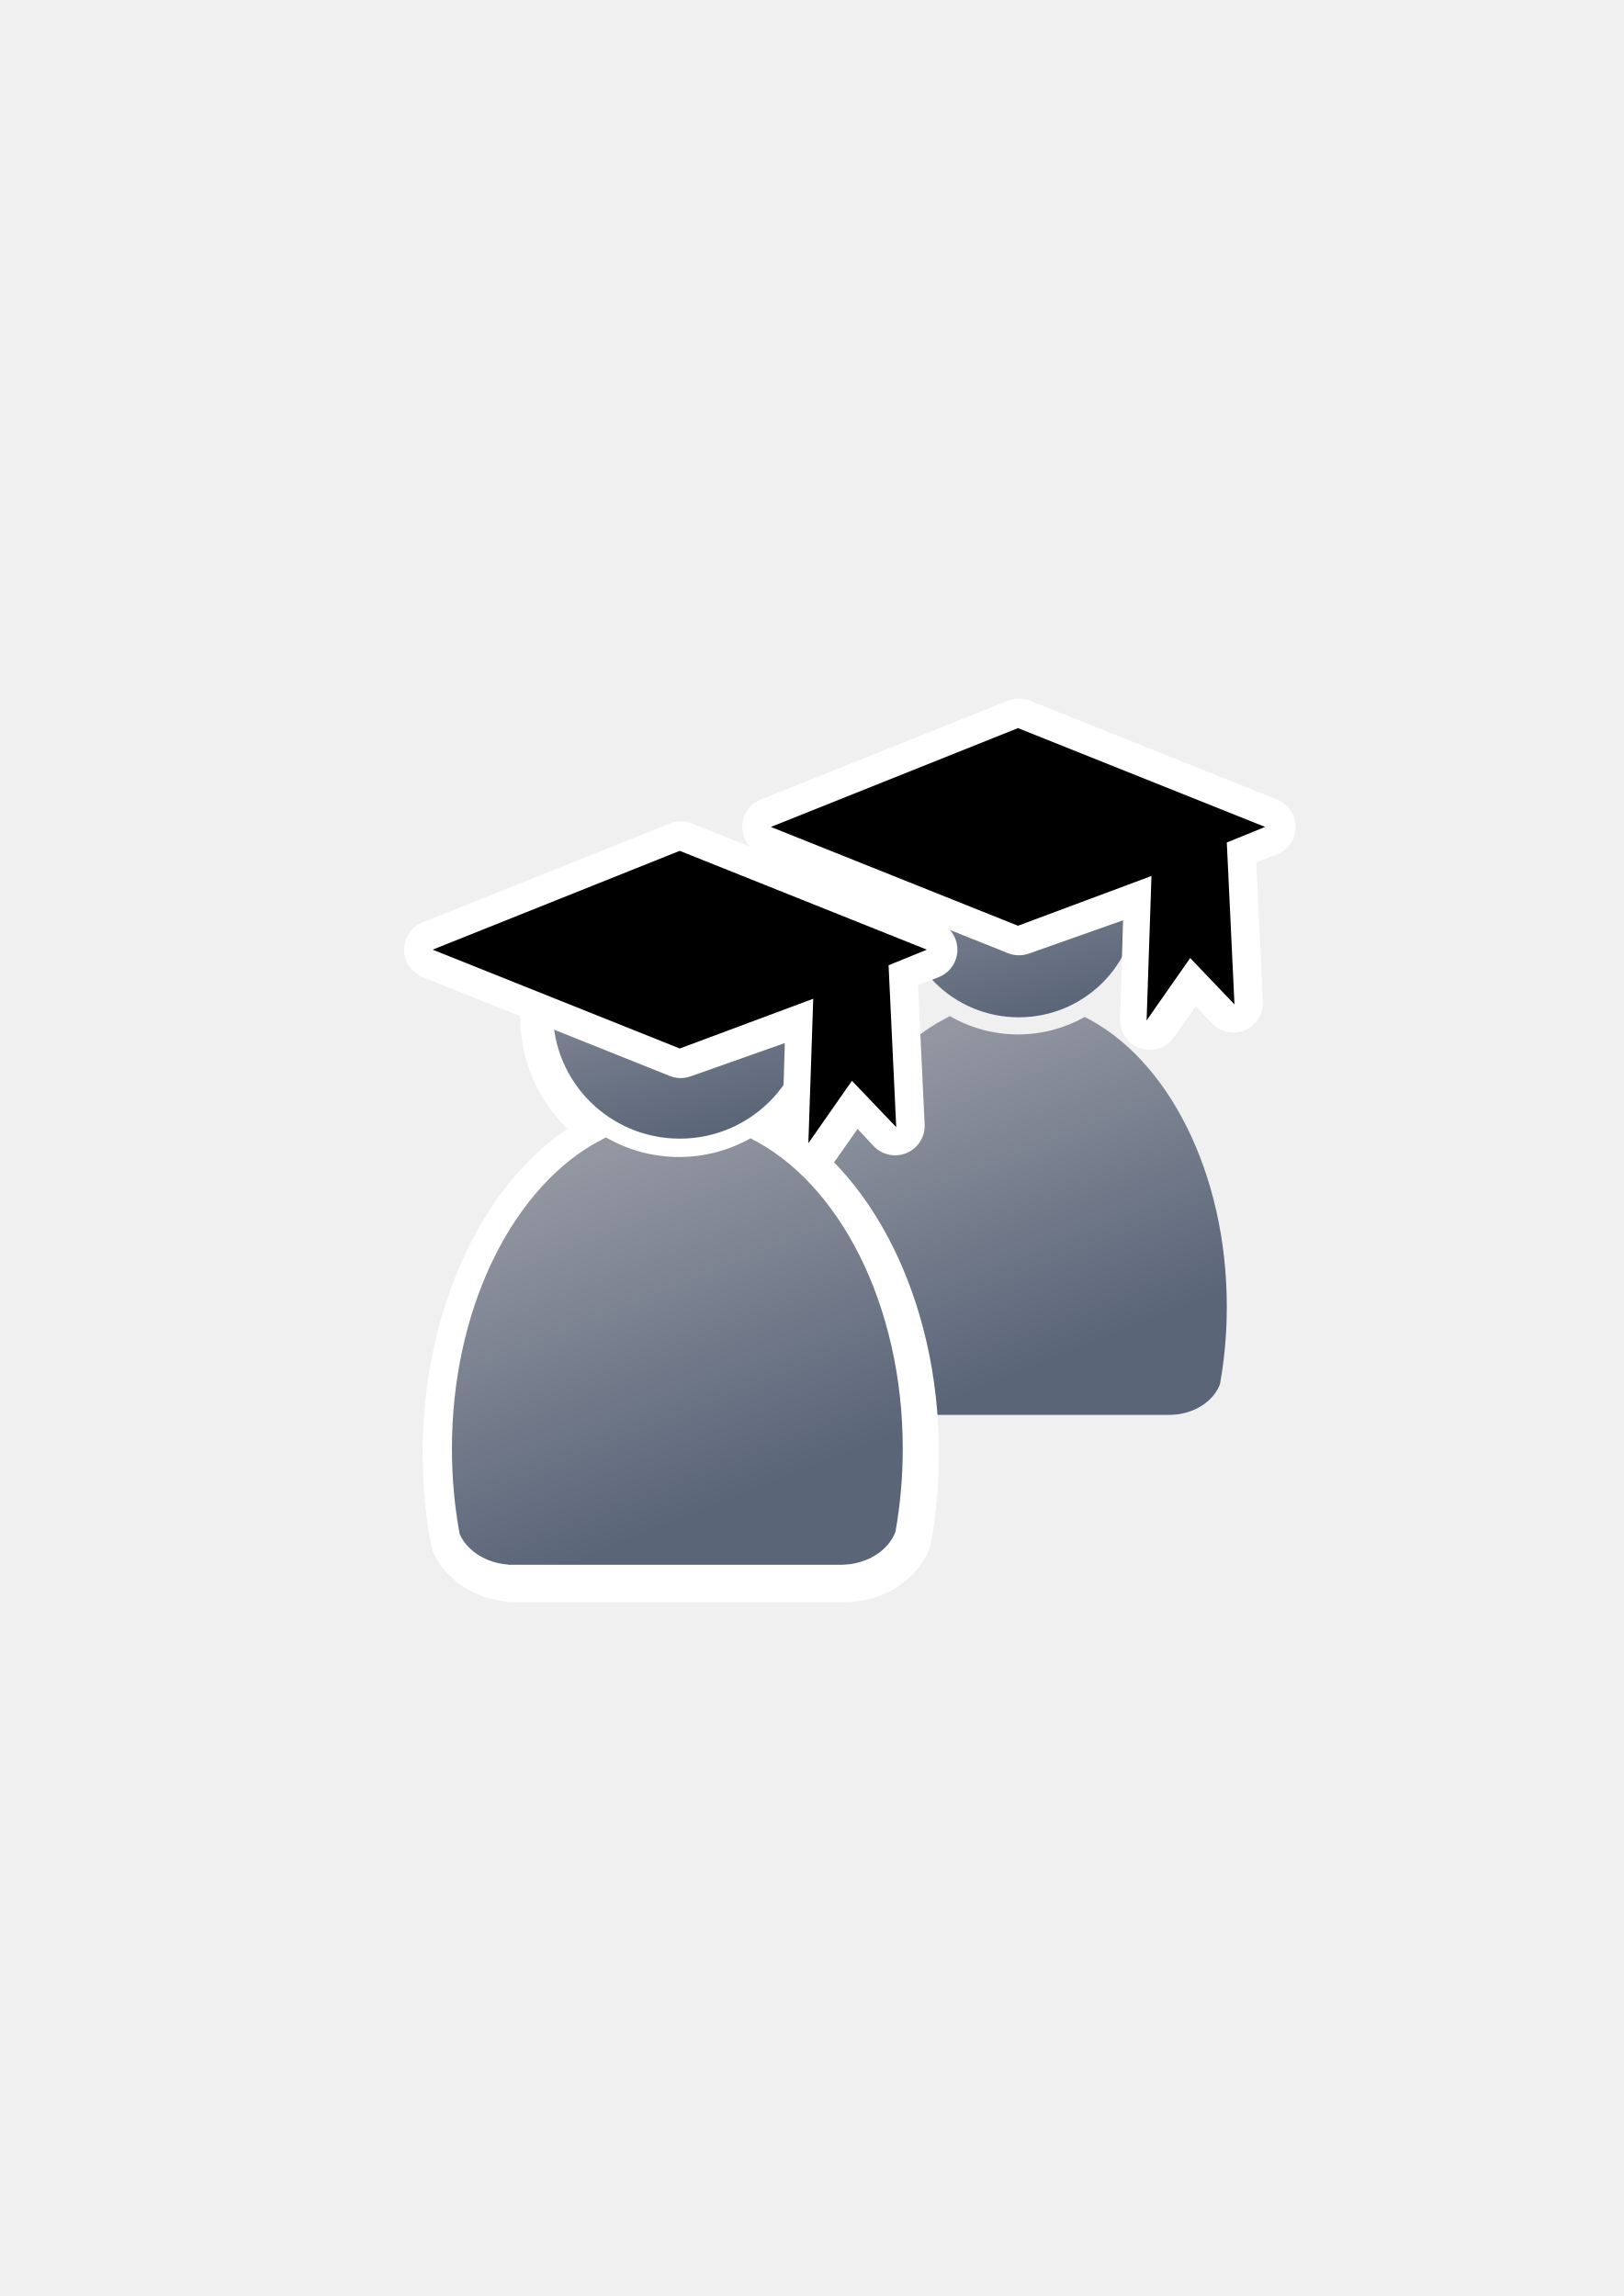
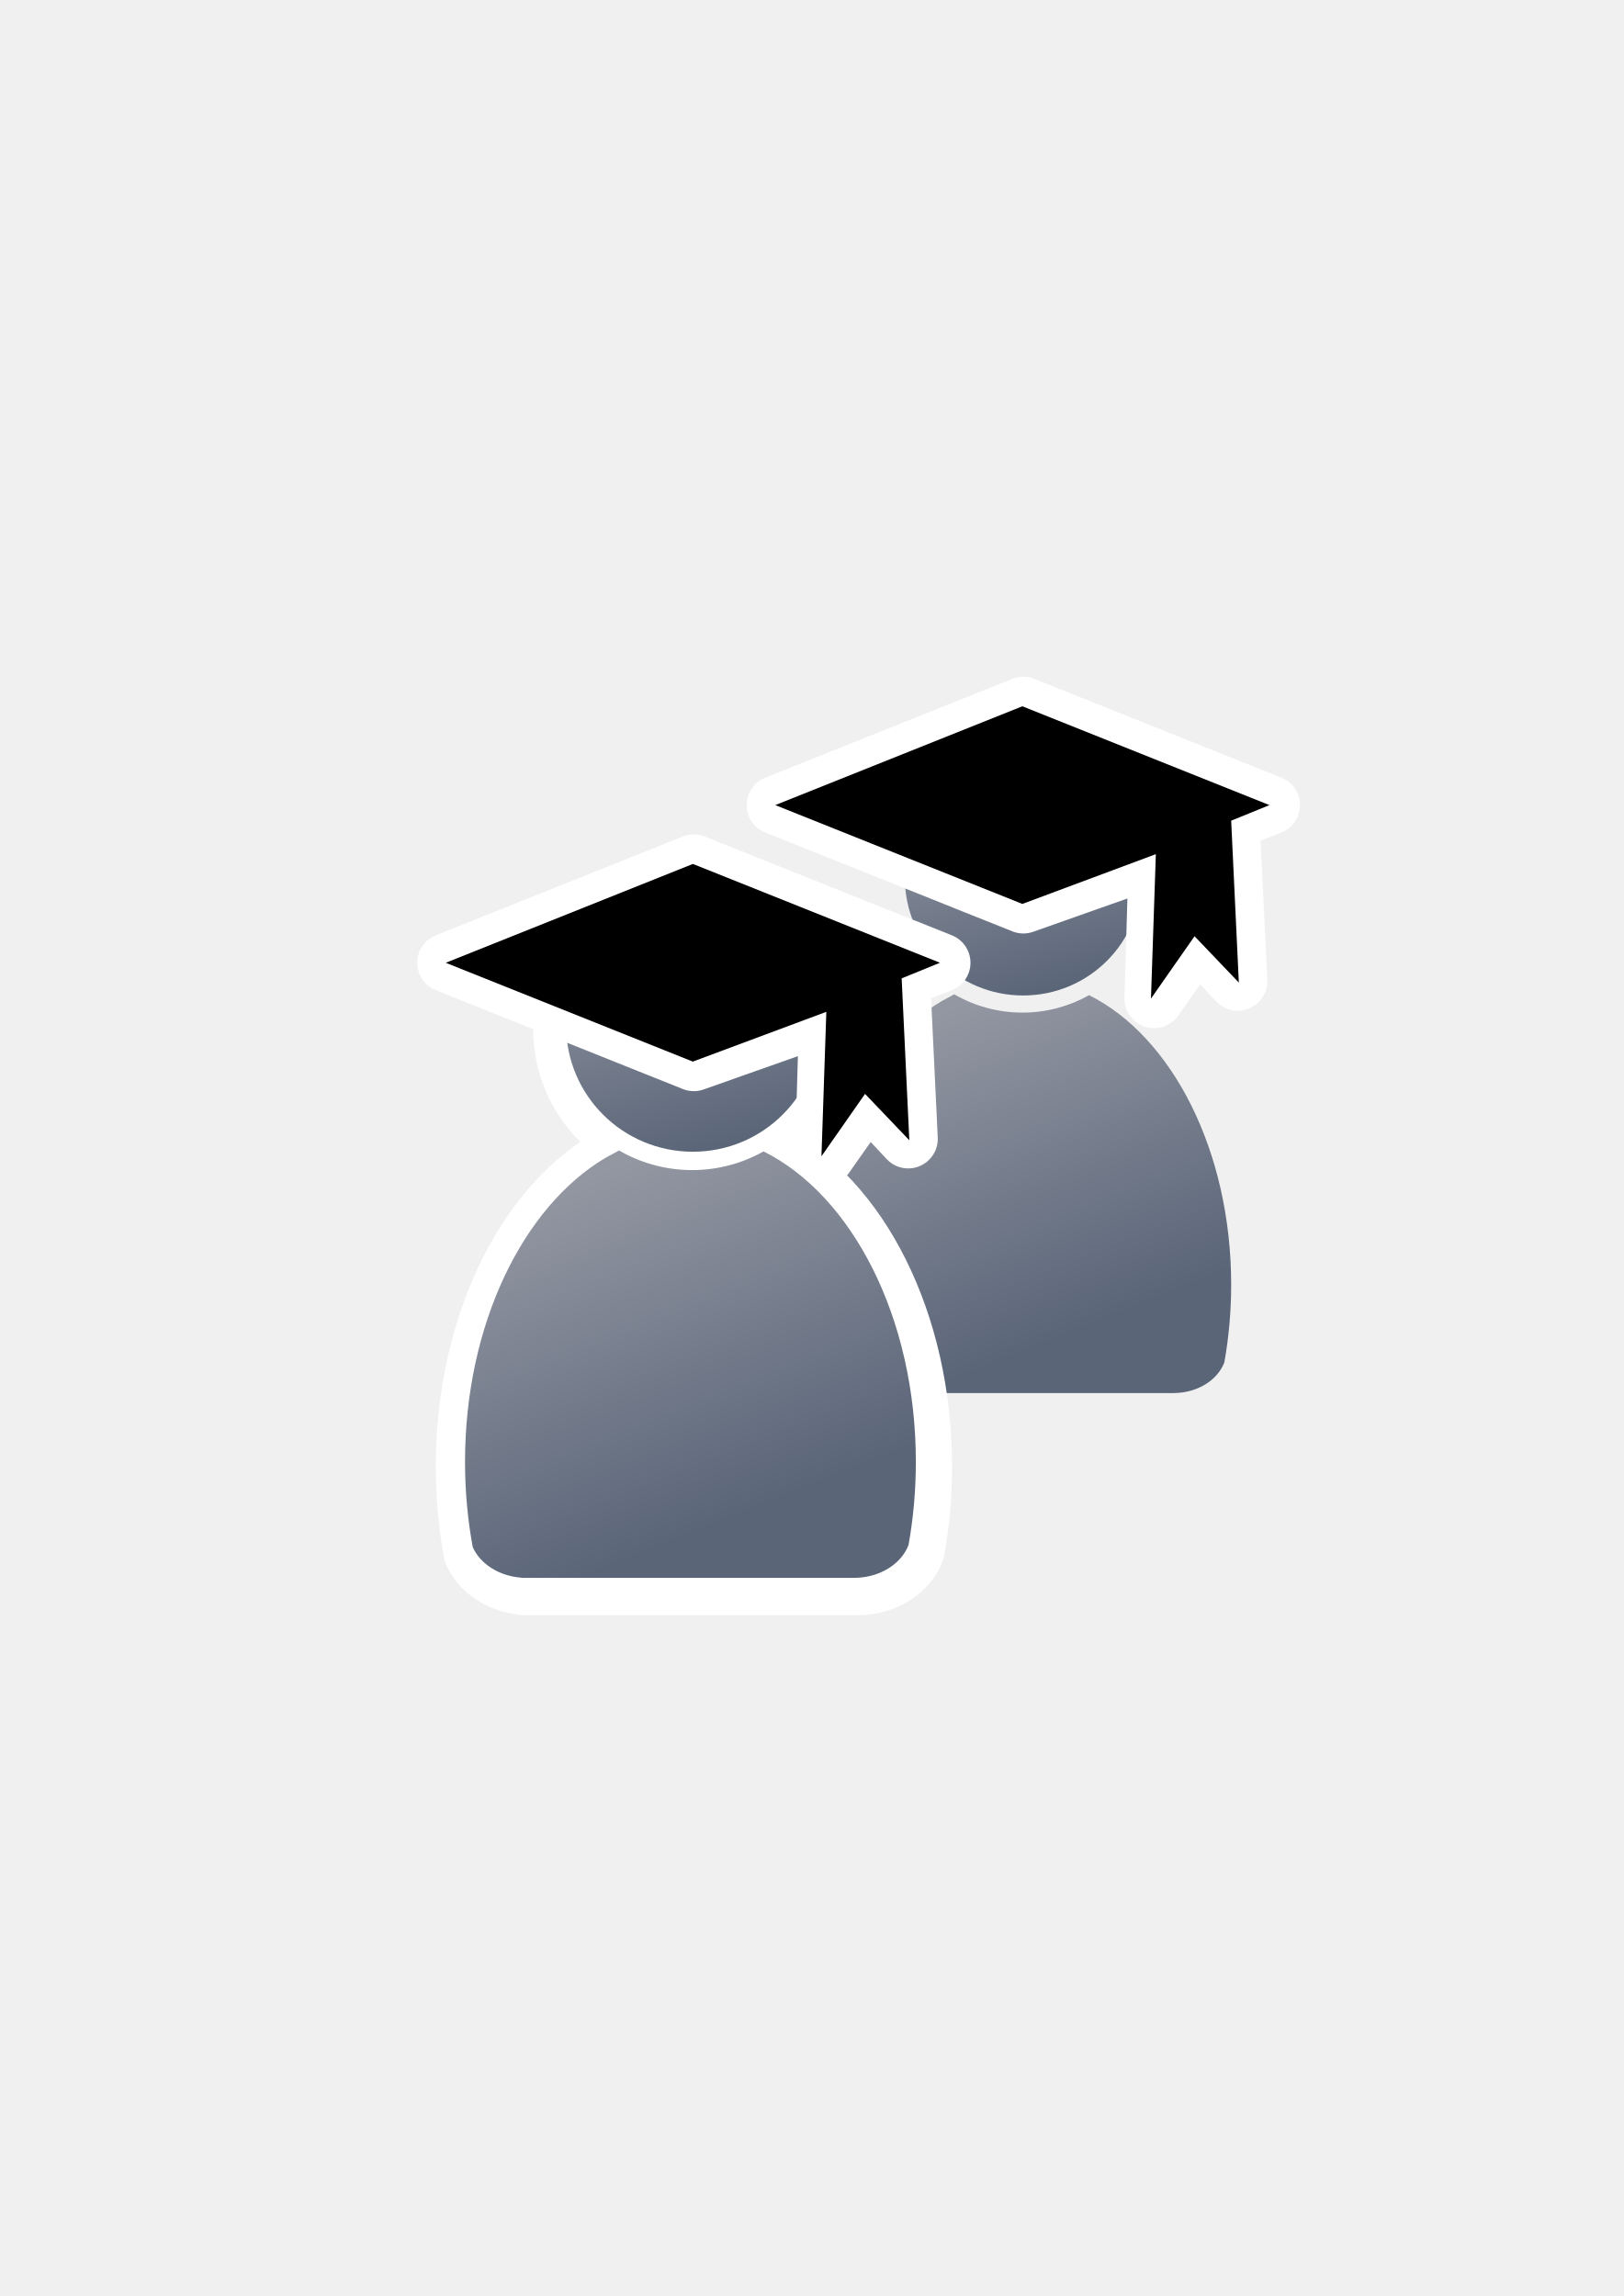
<svg xmlns="http://www.w3.org/2000/svg" xmlns:xlink="http://www.w3.org/1999/xlink" width="210mm" height="297mm" viewBox="0 0 744.094 1052.362" id="svg2" version="1.1">
  <defs id="defs4">
    <linearGradient id="linearGradient4254">
      <stop style="stop-color:#9397a2;stop-opacity:1" offset="0" id="stop4256" />
      <stop style="stop-color:#5a6578;stop-opacity:1" offset="1" id="stop4258" />
    </linearGradient>
    <linearGradient id="linearGradient2224">
      <stop id="stop2226" offset="0" style="stop-color:#7c7c7c;stop-opacity:1;" />
      <stop id="stop2228" offset="1" style="stop-color:#b8b8b8;stop-opacity:1;" />
    </linearGradient>
    <linearGradient id="linearGradient15218">
      <stop id="stop15220" offset="0" style="stop-color:#eeeeef;stop-opacity:1;" />
      <stop id="stop2736" offset="0.599" style="stop-color:#d3d7cf;stop-opacity:1;" />
      <stop id="stop2738" offset="0.828" style="stop-color:#ffffff;stop-opacity:1;" />
      <stop id="stop15222" offset="1" style="stop-color:#d3d7cf;stop-opacity:1;" />
    </linearGradient>
    <pattern y="0" x="0" height="6" width="6" patternUnits="userSpaceOnUse" id="EMFhbasepattern" />
    <pattern y="0" x="0" height="6" width="6" patternUnits="userSpaceOnUse" id="EMFhbasepattern-5" />
    <linearGradient xlink:href="#linearGradient4254" id="linearGradient4260" x1="380.01" y1="330.406" x2="414.616" y2="457.181" gradientUnits="userSpaceOnUse" gradientTransform="matrix(0.8849065,0,0,0.8849065,-35.90498,113.4826)" />
    <linearGradient xlink:href="#linearGradient4254" id="linearGradient4268" x1="358.431" y1="465.731" x2="429.966" y2="644.629" gradientUnits="userSpaceOnUse" gradientTransform="matrix(0.8849065,0,0,0.8849065,-36.23244,113.8318)" />
    <linearGradient xlink:href="#linearGradient4254" id="linearGradient4260-4" x1="380.01" y1="330.406" x2="414.616" y2="457.181" gradientUnits="userSpaceOnUse" gradientTransform="matrix(0.8849065,0,0,0.8849065,-35.99391,115.0897)" />
    <linearGradient xlink:href="#linearGradient4254" id="linearGradient4260-8" x1="380.01" y1="330.406" x2="414.616" y2="457.181" gradientUnits="userSpaceOnUse" gradientTransform="matrix(0.8256341,0,0,0.8256341,142.7132,85.22191)" />
    <linearGradient xlink:href="#linearGradient4254" id="linearGradient4268-4" x1="358.431" y1="465.731" x2="429.966" y2="644.629" gradientUnits="userSpaceOnUse" gradientTransform="matrix(0.8256341,0,0,0.8256341,142.4076,85.54775)" />
    <linearGradient xlink:href="#linearGradient4254" id="linearGradient4268-2" x1="358.431" y1="465.731" x2="429.966" y2="644.629" gradientUnits="userSpaceOnUse" gradientTransform="matrix(0.8849065,0,0,0.8849065,-34.63878,115.9631)" />
  </defs>
  <g id="layer1">
    <flowRoot xml:space="preserve" id="flowRoot4169" style="font-style:normal;font-weight:normal;font-size:40px;line-height:125%;font-family:sans-serif;letter-spacing:0px;word-spacing:0px;fill:#000000;fill-opacity:1;stroke:none;stroke-width:1px;stroke-linecap:butt;stroke-linejoin:miter;stroke-opacity:1">
      <flowRegion id="flowRegion4171">
        <rect id="rect4173" width="56.433" height="88.789" x="89.541" y="427.08" />
      </flowRegion>
      <flowPara id="flowPara4175" />
    </flowRoot>
    <rect style="fill:none;fill-rule:evenodd;stroke:none;stroke-width:1px;stroke-linecap:butt;stroke-linejoin:miter;stroke-opacity:1" id="rect3336" width="400" height="400" x="189.145" y="322.27" />
-     <ellipse style="fill:url(#linearGradient4260-4);fill-opacity:1;stroke:#ffffff;stroke-width:30;stroke-miterlimit:4;stroke-dasharray:none;stroke-opacity:1" id="circle2187-6-7" cy="465.719" cx="311.429" rx="58.092" ry="57.778" />
-     <path style="fill:#abbe24;fill-rule:evenodd;stroke:#ffffff;stroke-width:30;stroke-linecap:butt;stroke-linejoin:miter;stroke-miterlimit:4;stroke-dasharray:none;stroke-opacity:1" d="m 250.656,459.085 c 0,0 23.344,-1.708 41.563,-8.54 18.22,-6.832 30.176,-28.468 30.176,-28.468 0,0 9.679,14.234 18.789,19.928 9.11,5.694 31.315,11.387 31.315,11.387 0,0 -9.11,-56.936 -58.644,-54.089 -49.534,2.847 -59.783,42.702 -63.199,59.783 z" id="path4213-2" />
-     <path style="fill:#abbe24;fill-rule:evenodd;stroke:none;stroke-width:1px;stroke-linecap:butt;stroke-linejoin:miter;stroke-opacity:1" d="m 251.225,460.457 c 0,0 23.344,-1.708 41.563,-8.54 18.22,-6.832 30.176,-28.468 30.176,-28.468 0,0 9.679,14.234 18.789,19.928 9.11,5.694 31.315,11.387 31.315,11.387 0,0 -9.11,-56.936 -58.644,-54.089 -49.534,2.847 -59.783,42.702 -63.199,59.783 z" id="path4213" />
-     <path style="fill:url(#linearGradient4268-4);fill-opacity:1;stroke:none;stroke-width:41.152;stroke-linecap:round;stroke-linejoin:round;stroke-opacity:1" d="m 435.213,465.683 c -0.097,0.086 -0.185,0.178 -0.285,0.261 l -5.402,2.927 c -35.235,20.873 -60.075,71.218 -60.075,130.012 0,12.628 1.152,24.863 3.301,36.504 3.188,7.131 11.197,12.358 20.794,13.041 l 0,0.079 142.638,0 0,-0.006 c 10.772,-0.152 19.844,-6.013 22.892,-14.049 2.04,-11.36 3.13,-23.278 3.13,-35.568 0,-61.55 -27.227,-113.842 -65.103,-132.75 -9.043,5.077 -19.467,7.99 -30.552,7.99 -11.408,1e-5 -22.116,-3.085 -31.339,-8.44 z" id="path2176-8" />
-     <path style="fill:url(#linearGradient4268-2);fill-opacity:1;stroke:#ffffff;stroke-width:30;stroke-linecap:round;stroke-linejoin:round;stroke-opacity:1;stroke-miterlimit:4;stroke-dasharray:none" d="m 279.187,523.388 c -0.104,0.092 -0.199,0.191 -0.306,0.28 l -5.79,3.137 c -37.764,22.371 -64.387,76.331 -64.387,139.345 0,13.535 1.235,26.648 3.538,39.124 3.417,7.643 12.001,13.245 22.287,13.977 l 0,0.085 152.878,0 0,-0.007 c 11.545,-0.163 21.268,-6.445 24.535,-15.057 2.186,-12.176 3.355,-24.949 3.355,-38.122 0,-65.969 -29.182,-122.015 -69.776,-142.28 -9.692,5.442 -20.864,8.564 -32.745,8.564 -12.227,10e-6 -23.704,-3.306 -33.588,-9.046 z" id="path2176-0" />
-     <ellipse style="fill:url(#linearGradient4260);fill-opacity:1;stroke:none;stroke-width:14;stroke-miterlimit:4;stroke-dasharray:none;stroke-opacity:1" id="circle2187-6" cy="464.112" cx="311.518" rx="58.092" ry="57.778" />
-     <ellipse style="fill:url(#linearGradient4260-8);fill-opacity:1;stroke:none;stroke-width:14;stroke-miterlimit:4;stroke-dasharray:none;stroke-opacity:1" id="circle2187-6-6" cy="412.365" cx="466.866" rx="54.201" ry="53.908" />
-     <g transform="matrix(-0.9029433,0,0,0.9029433,821.3692,35.66296)" id="g4224">
-       <path id="path4204-8" d="m 392.502,330.093 -125.409,50.164 20.486,7.911 -3.889,81.476 20.706,-22.12 21.767,30.959 -2.121,-72.263 68.461,24.201 125.409,-50.164 z" style="fill:#000000;fill-rule:evenodd;stroke:#ffffff;stroke-width:30;stroke-linecap:butt;stroke-linejoin:round;stroke-miterlimit:4;stroke-dasharray:none;stroke-opacity:1" />
-       <path id="path4204" d="m 393.002,330.093 -125.409,50.164 19.425,7.911 -3.889,82.183 22.474,-23.534 22.12,31.666 -2.475,-73.324 67.754,25.261 125.409,-50.164 z" style="fill:#000000;fill-rule:evenodd;stroke:none;stroke-width:1px;stroke-linecap:butt;stroke-linejoin:miter;stroke-opacity:1" />
+     <g id="g4193" transform="translate(2,-10)">
+       <path id="path2176-8" d="m 435.213,465.683 c -0.097,0.086 -0.185,0.178 -0.285,0.261 l -5.402,2.927 c -35.235,20.873 -60.075,71.218 -60.075,130.012 0,12.628 1.152,24.863 3.301,36.504 3.188,7.131 11.197,12.358 20.794,13.041 l 0,0.079 142.638,0 0,-0.006 c 10.772,-0.152 19.844,-6.013 22.892,-14.049 2.04,-11.36 3.13,-23.278 3.13,-35.568 0,-61.55 -27.227,-113.842 -65.103,-132.75 -9.043,5.077 -19.467,7.99 -30.552,7.99 -11.408,1e-5 -22.116,-3.085 -31.339,-8.44 z" style="fill:url(#linearGradient4268-4);fill-opacity:1;stroke:none;stroke-width:41.152;stroke-linecap:round;stroke-linejoin:round;stroke-opacity:1" />
+       <ellipse ry="53.908" rx="54.201" cx="466.866" cy="412.365" id="circle2187-6-6" style="fill:url(#linearGradient4260-8);fill-opacity:1;stroke:none;stroke-width:14;stroke-miterlimit:4;stroke-dasharray:none;stroke-opacity:1" />
+       <g id="g4224" transform="matrix(-0.9029433,0,0,0.9029433,821.3692,35.66296)">
+         <path style="fill:#000000;fill-rule:evenodd;stroke:#ffffff;stroke-width:30;stroke-linecap:butt;stroke-linejoin:round;stroke-miterlimit:4;stroke-dasharray:none;stroke-opacity:1" d="m 392.502,330.093 -125.409,50.164 20.486,7.911 -3.889,81.476 20.706,-22.12 21.767,30.959 -2.121,-72.263 68.461,24.201 125.409,-50.164 z" id="path4204-8" />
+         <path style="fill:#000000;fill-rule:evenodd;stroke:none;stroke-width:1px;stroke-linecap:butt;stroke-linejoin:miter;stroke-opacity:1" d="m 393.002,330.093 -125.409,50.164 19.425,7.911 -3.889,82.183 22.474,-23.534 22.12,31.666 -2.475,-73.324 67.754,25.261 125.409,-50.164 z" id="path4204" />
+       </g>
    </g>
-     <g transform="matrix(-0.9029433,0,0,0.9029433,656.466,90.51602)" id="g4224-5">
-       <path id="path4204-8-2" d="m 381.539,331.659 -125.409,50.164 20.486,7.911 -3.889,81.476 20.706,-22.12 21.767,30.959 -2.121,-72.263 68.461,24.201 125.409,-50.164 z" style="fill:#000000;fill-rule:evenodd;stroke:#ffffff;stroke-width:30;stroke-linecap:butt;stroke-linejoin:round;stroke-miterlimit:4;stroke-dasharray:none;stroke-opacity:1" />
-       <path id="path4204-5" d="m 382.039,331.659 -125.409,50.164 19.425,7.911 -3.889,82.183 22.474,-23.534 22.12,31.666 -2.475,-73.324 67.754,25.261 125.409,-50.164 z" style="fill:#000000;fill-rule:evenodd;stroke:none;stroke-width:1px;stroke-linecap:butt;stroke-linejoin:miter;stroke-opacity:1" />
+     <g id="g4182" transform="translate(6,6)">
+       <ellipse ry="57.778" rx="58.092" cx="311.429" cy="465.719" id="circle2187-6-7" style="fill:url(#linearGradient4260-4);fill-opacity:1;stroke:#ffffff;stroke-width:30;stroke-miterlimit:4;stroke-dasharray:none;stroke-opacity:1" />
+       <path id="path4213-2" d="m 250.656,459.085 c 0,0 23.344,-1.708 41.563,-8.54 18.22,-6.832 30.176,-28.468 30.176,-28.468 0,0 9.679,14.234 18.789,19.928 9.11,5.694 31.315,11.387 31.315,11.387 0,0 -9.11,-56.936 -58.644,-54.089 -49.534,2.847 -59.783,42.702 -63.199,59.783 z" style="fill:#abbe24;fill-rule:evenodd;stroke:#ffffff;stroke-width:30;stroke-linecap:butt;stroke-linejoin:miter;stroke-miterlimit:4;stroke-dasharray:none;stroke-opacity:1" />
+       <path id="path4213" d="m 251.225,460.457 c 0,0 23.344,-1.708 41.563,-8.54 18.22,-6.832 30.176,-28.468 30.176,-28.468 0,0 9.679,14.234 18.789,19.928 9.11,5.694 31.315,11.387 31.315,11.387 0,0 -9.11,-56.936 -58.644,-54.089 -49.534,2.847 -59.783,42.702 -63.199,59.783 z" style="fill:#abbe24;fill-rule:evenodd;stroke:none;stroke-width:1px;stroke-linecap:butt;stroke-linejoin:miter;stroke-opacity:1" />
+       <path id="path2176-0" d="m 279.187,523.388 c -0.104,0.092 -0.199,0.191 -0.306,0.28 l -5.79,3.137 c -37.764,22.371 -64.387,76.331 -64.387,139.345 0,13.535 1.235,26.648 3.538,39.124 3.417,7.643 12.001,13.245 22.287,13.977 l 0,0.085 152.878,0 0,-0.007 c 11.545,-0.163 21.268,-6.445 24.535,-15.057 2.186,-12.176 3.355,-24.949 3.355,-38.122 0,-65.969 -29.182,-122.015 -69.776,-142.28 -9.692,5.442 -20.864,8.564 -32.745,8.564 -12.227,10e-6 -23.704,-3.306 -33.588,-9.046 z" style="fill:url(#linearGradient4268-2);fill-opacity:1;stroke:#ffffff;stroke-width:30;stroke-linecap:round;stroke-linejoin:round;stroke-miterlimit:4;stroke-dasharray:none;stroke-opacity:1" />
+       <ellipse ry="57.778" rx="58.092" cx="311.518" cy="464.112" id="circle2187-6" style="fill:url(#linearGradient4260);fill-opacity:1;stroke:none;stroke-width:14;stroke-miterlimit:4;stroke-dasharray:none;stroke-opacity:1" />
+       <g id="g4224-5" transform="matrix(-0.9029433,0,0,0.9029433,656.466,90.51602)">
+         <path style="fill:#000000;fill-rule:evenodd;stroke:#ffffff;stroke-width:30;stroke-linecap:butt;stroke-linejoin:round;stroke-miterlimit:4;stroke-dasharray:none;stroke-opacity:1" d="m 381.539,331.659 -125.409,50.164 20.486,7.911 -3.889,81.476 20.706,-22.12 21.767,30.959 -2.121,-72.263 68.461,24.201 125.409,-50.164 z" id="path4204-8-2" />
+         <path style="fill:#000000;fill-rule:evenodd;stroke:none;stroke-width:1px;stroke-linecap:butt;stroke-linejoin:miter;stroke-opacity:1" d="m 382.039,331.659 -125.409,50.164 19.425,7.911 -3.889,82.183 22.474,-23.534 22.12,31.666 -2.475,-73.324 67.754,25.261 125.409,-50.164 z" id="path4204-5" />
+       </g>
+       <path id="path2176" d="m 277.593,521.257 c -0.104,0.092 -0.199,0.191 -0.306,0.28 l -5.79,3.137 c -37.764,22.371 -64.387,76.331 -64.387,139.345 0,13.535 1.235,26.648 3.538,39.124 3.417,7.643 12.001,13.245 22.287,13.977 l 0,0.085 152.878,0 0,-0.007 c 11.545,-0.163 21.268,-6.445 24.535,-15.057 2.186,-12.176 3.355,-24.949 3.355,-38.122 0,-65.969 -29.182,-122.015 -69.776,-142.28 -9.692,5.442 -20.864,8.564 -32.745,8.564 -12.227,10e-6 -23.704,-3.306 -33.588,-9.046 z" style="fill:url(#linearGradient4268);fill-opacity:1;stroke:none;stroke-width:41.152;stroke-linecap:round;stroke-linejoin:round;stroke-opacity:1" />
    </g>
-     <path style="fill:url(#linearGradient4268);fill-opacity:1;stroke:none;stroke-width:41.152;stroke-linecap:round;stroke-linejoin:round;stroke-opacity:1" d="m 277.593,521.257 c -0.104,0.092 -0.199,0.191 -0.306,0.28 l -5.79,3.137 c -37.764,22.371 -64.387,76.331 -64.387,139.345 0,13.535 1.235,26.648 3.538,39.124 3.417,7.643 12.001,13.245 22.287,13.977 l 0,0.085 152.878,0 0,-0.007 c 11.545,-0.163 21.268,-6.445 24.535,-15.057 2.186,-12.176 3.355,-24.949 3.355,-38.122 0,-65.969 -29.182,-122.015 -69.776,-142.28 -9.692,5.442 -20.864,8.564 -32.745,8.564 -12.227,1e-5 -23.704,-3.306 -33.588,-9.046 z" id="path2176" />
  </g>
</svg>
